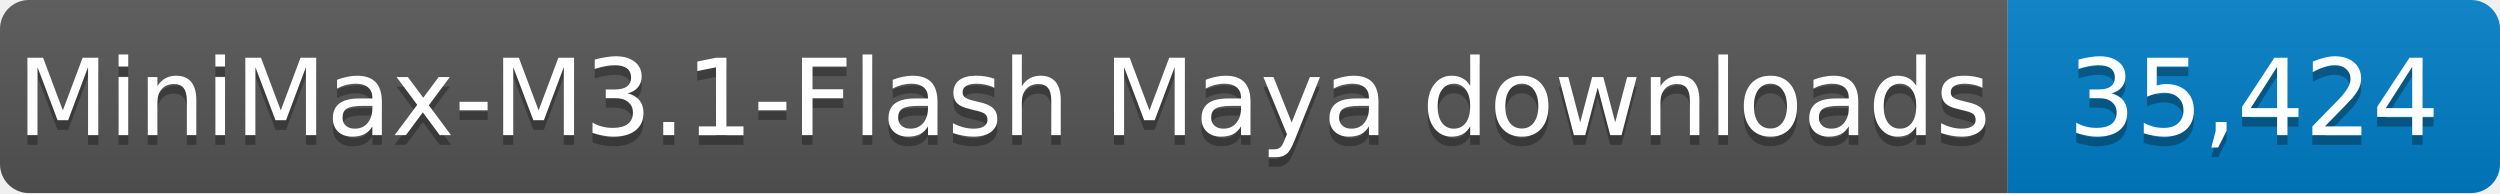
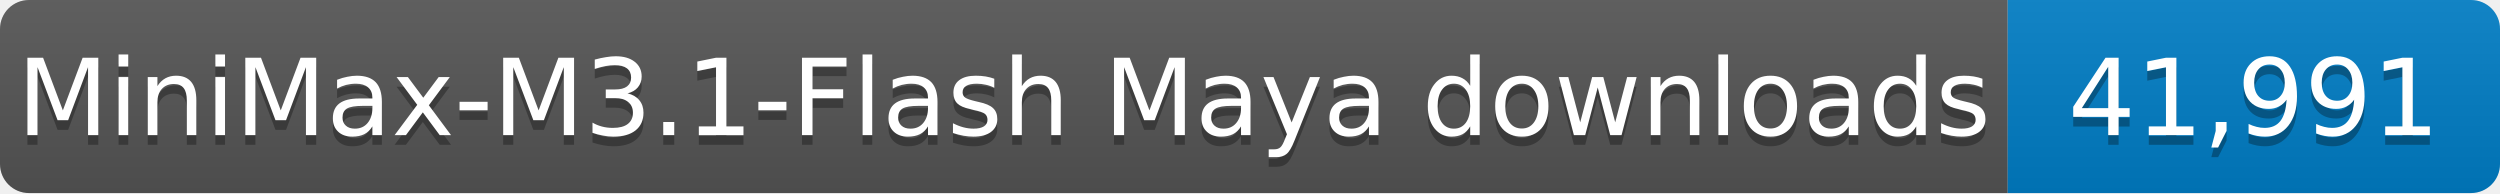
- <svg xmlns="http://www.w3.org/2000/svg" width="259" height="20" role="img" aria-label="MiniMax-M3.1-Flash Maya downloads: 35,424">
+ <svg xmlns="http://www.w3.org/2000/svg" width="259" height="20" role="img" aria-label="MiniMax-M3.1-Flash Maya downloads: 41,991">
  <linearGradient id="s" x2="0" y2="100%">
    <stop offset="0" stop-color="#bbb" stop-opacity=".1" />
    <stop offset="1" stop-opacity=".1" />
  </linearGradient>
  <clipPath id="r">
    <rect width="259" height="20" rx="3" fill="#fff" />
  </clipPath>
  <g clip-path="url(#r)">
    <rect width="208" height="20" fill="#555" />
    <rect x="208" width="51" height="20" fill="#007ec6" />
    <rect width="259" height="20" fill="url(#s)" />
  </g>
  <g fill="#fff" text-anchor="middle" font-family="Verdana,Geneva,DejaVu Sans,sans-serif" font-size="11">
    <text x="104.0" y="15" fill="#010101" fill-opacity=".3" textLength="198" lengthAdjust="spacingAndGlyphs">MiniMax-M3.1-Flash Maya downloads</text>
    <text x="104.0" y="14" textLength="198" lengthAdjust="spacingAndGlyphs">MiniMax-M3.1-Flash Maya downloads</text>
-     <text x="233.5" y="15" fill="#010101" fill-opacity=".3" textLength="41" lengthAdjust="spacingAndGlyphs">35,424</text>
-     <text x="233.5" y="14" textLength="41" lengthAdjust="spacingAndGlyphs">35,424</text>
+     <text x="233.5" y="15" fill="#010101" fill-opacity=".3" textLength="41" lengthAdjust="spacingAndGlyphs">41,991</text>
+     <text x="233.5" y="14" textLength="41" lengthAdjust="spacingAndGlyphs">41,991</text>
  </g>
</svg>
